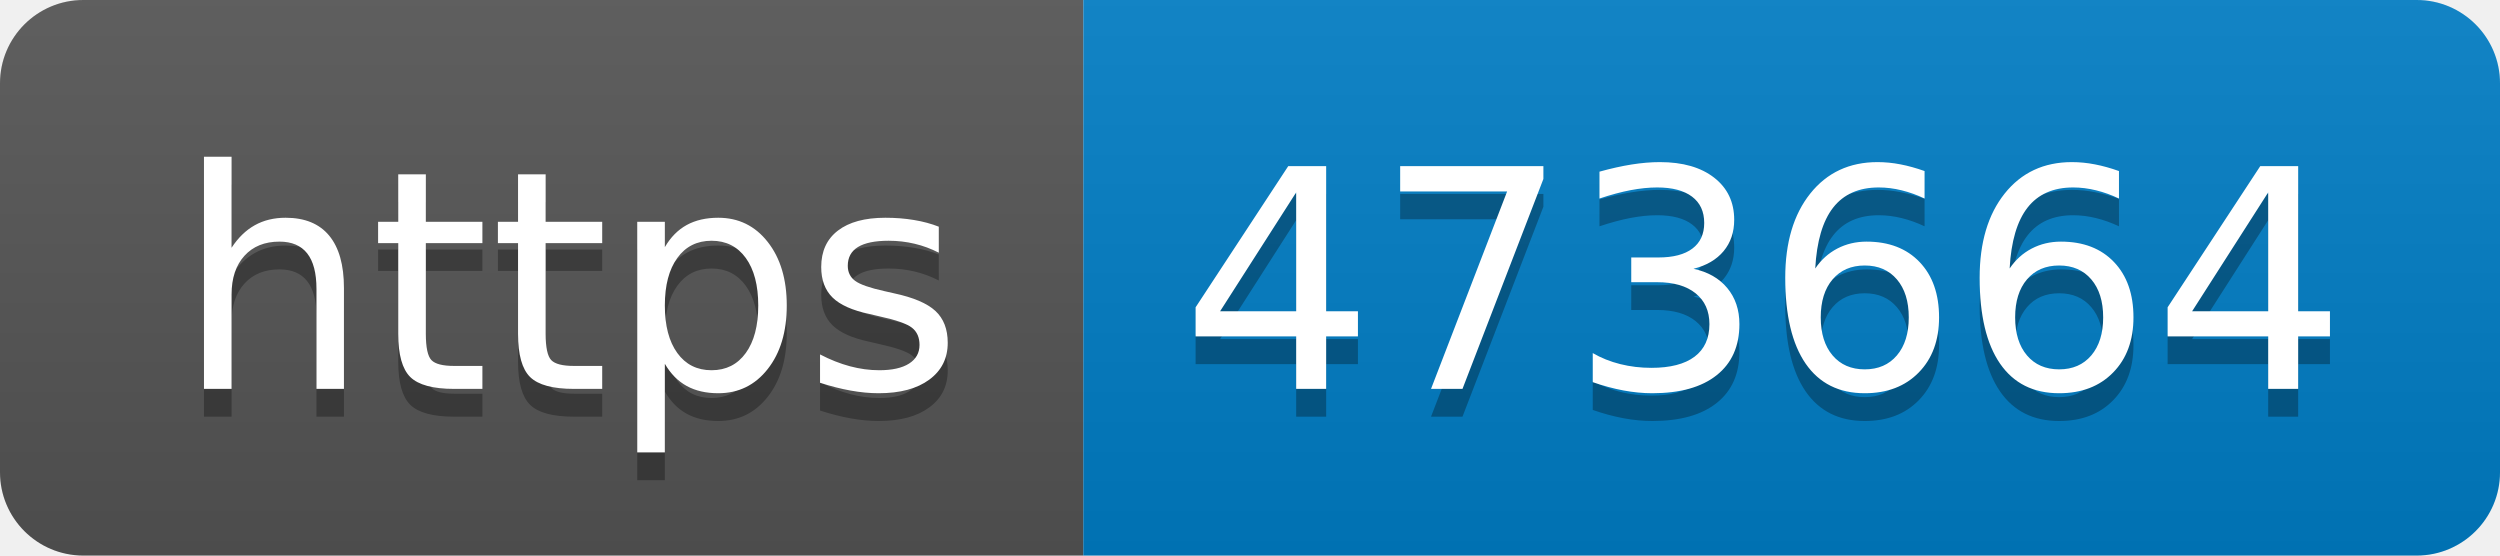
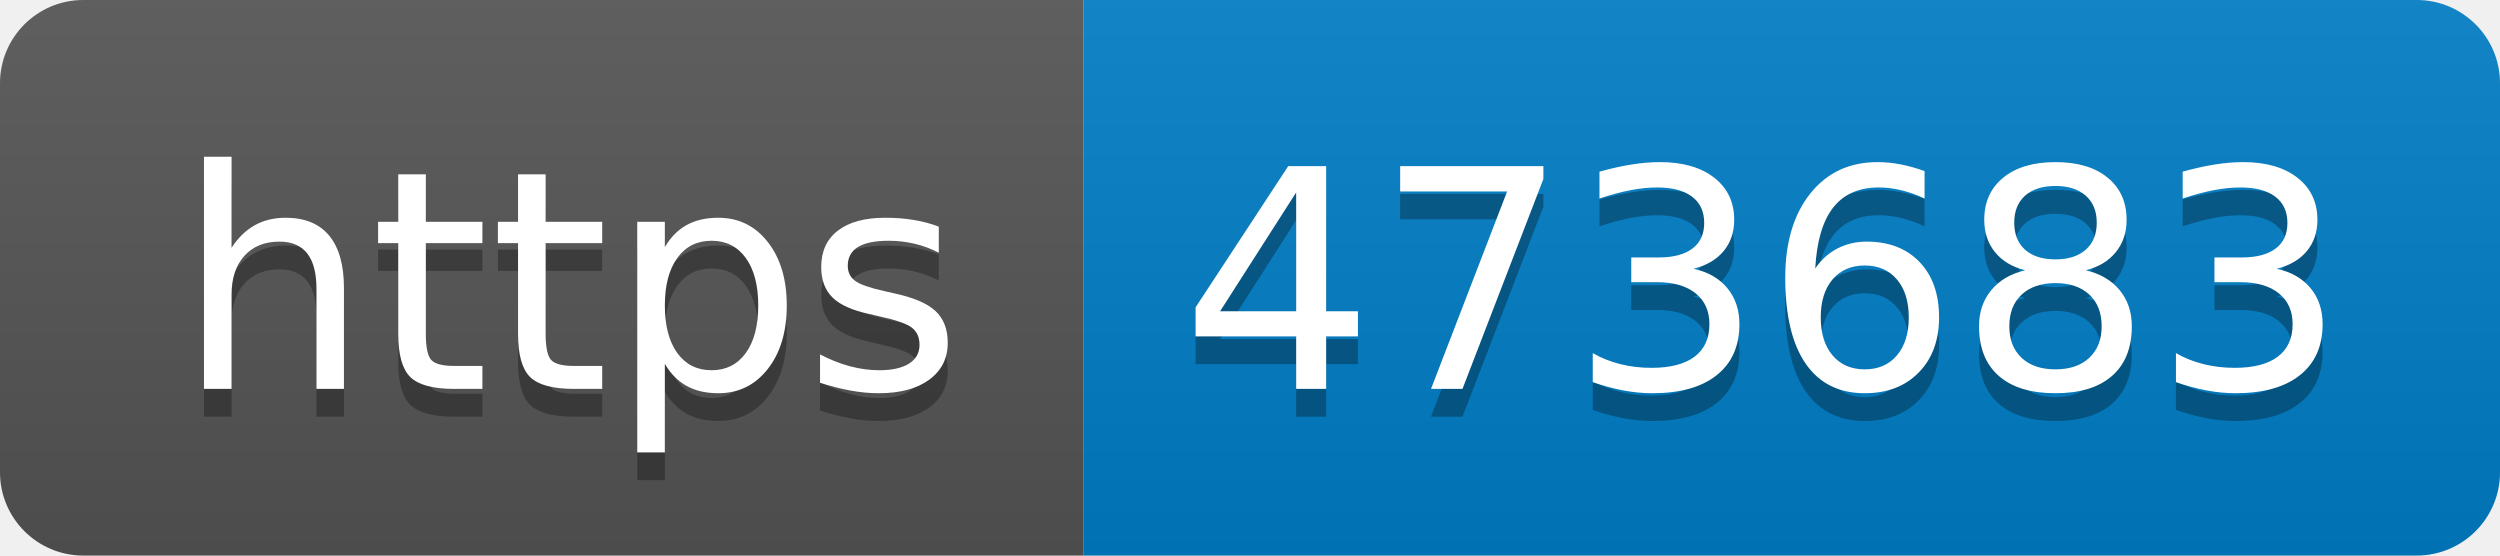
- <svg xmlns="http://www.w3.org/2000/svg" width="90" height="20" role="img" aria-label="https: 473664">
+ <svg xmlns="http://www.w3.org/2000/svg" width="90" height="20" role="img" aria-label="https: 473683">
  <linearGradient id="s" x2="0" y2="100%">
    <stop offset="0" stop-color="#bbb" stop-opacity=".1" />
    <stop offset="1" stop-opacity=".1" />
  </linearGradient>
  <clipPath id="r">
    <rect width="90" height="20" rx="3" fill="#fff" />
  </clipPath>
  <g clip-path="url(#r)">
    <rect width="39" height="20" fill="#555" />
    <rect x="39" width="51" height="20" fill="#007ec6" />
    <rect width="90" height="20" fill="url(#s)" />
  </g>
  <g fill="#fff" text-anchor="middle" font-family="Verdana,Geneva,DejaVu Sans,sans-serif" text-rendering="geometricPrecision" font-size="110">
    <text aria-hidden="true" x="205" y="150" fill="#010101" fill-opacity=".3" transform="scale(.1)" textLength="290">https</text>
    <text x="205" y="140" transform="scale(.1)" fill="#fff" textLength="290">https</text>
-     <text aria-hidden="true" x="635" y="150" fill="#010101" fill-opacity=".3" transform="scale(.1)" textLength="410">473664</text>
-     <text x="635" y="140" transform="scale(.1)" fill="#fff" textLength="410">473664</text>
+     <text aria-hidden="true" x="635" y="150" fill="#010101" fill-opacity=".3" transform="scale(.1)" textLength="410">473683</text>
+     <text x="635" y="140" transform="scale(.1)" fill="#fff" textLength="410">473683</text>
  </g>
</svg>
